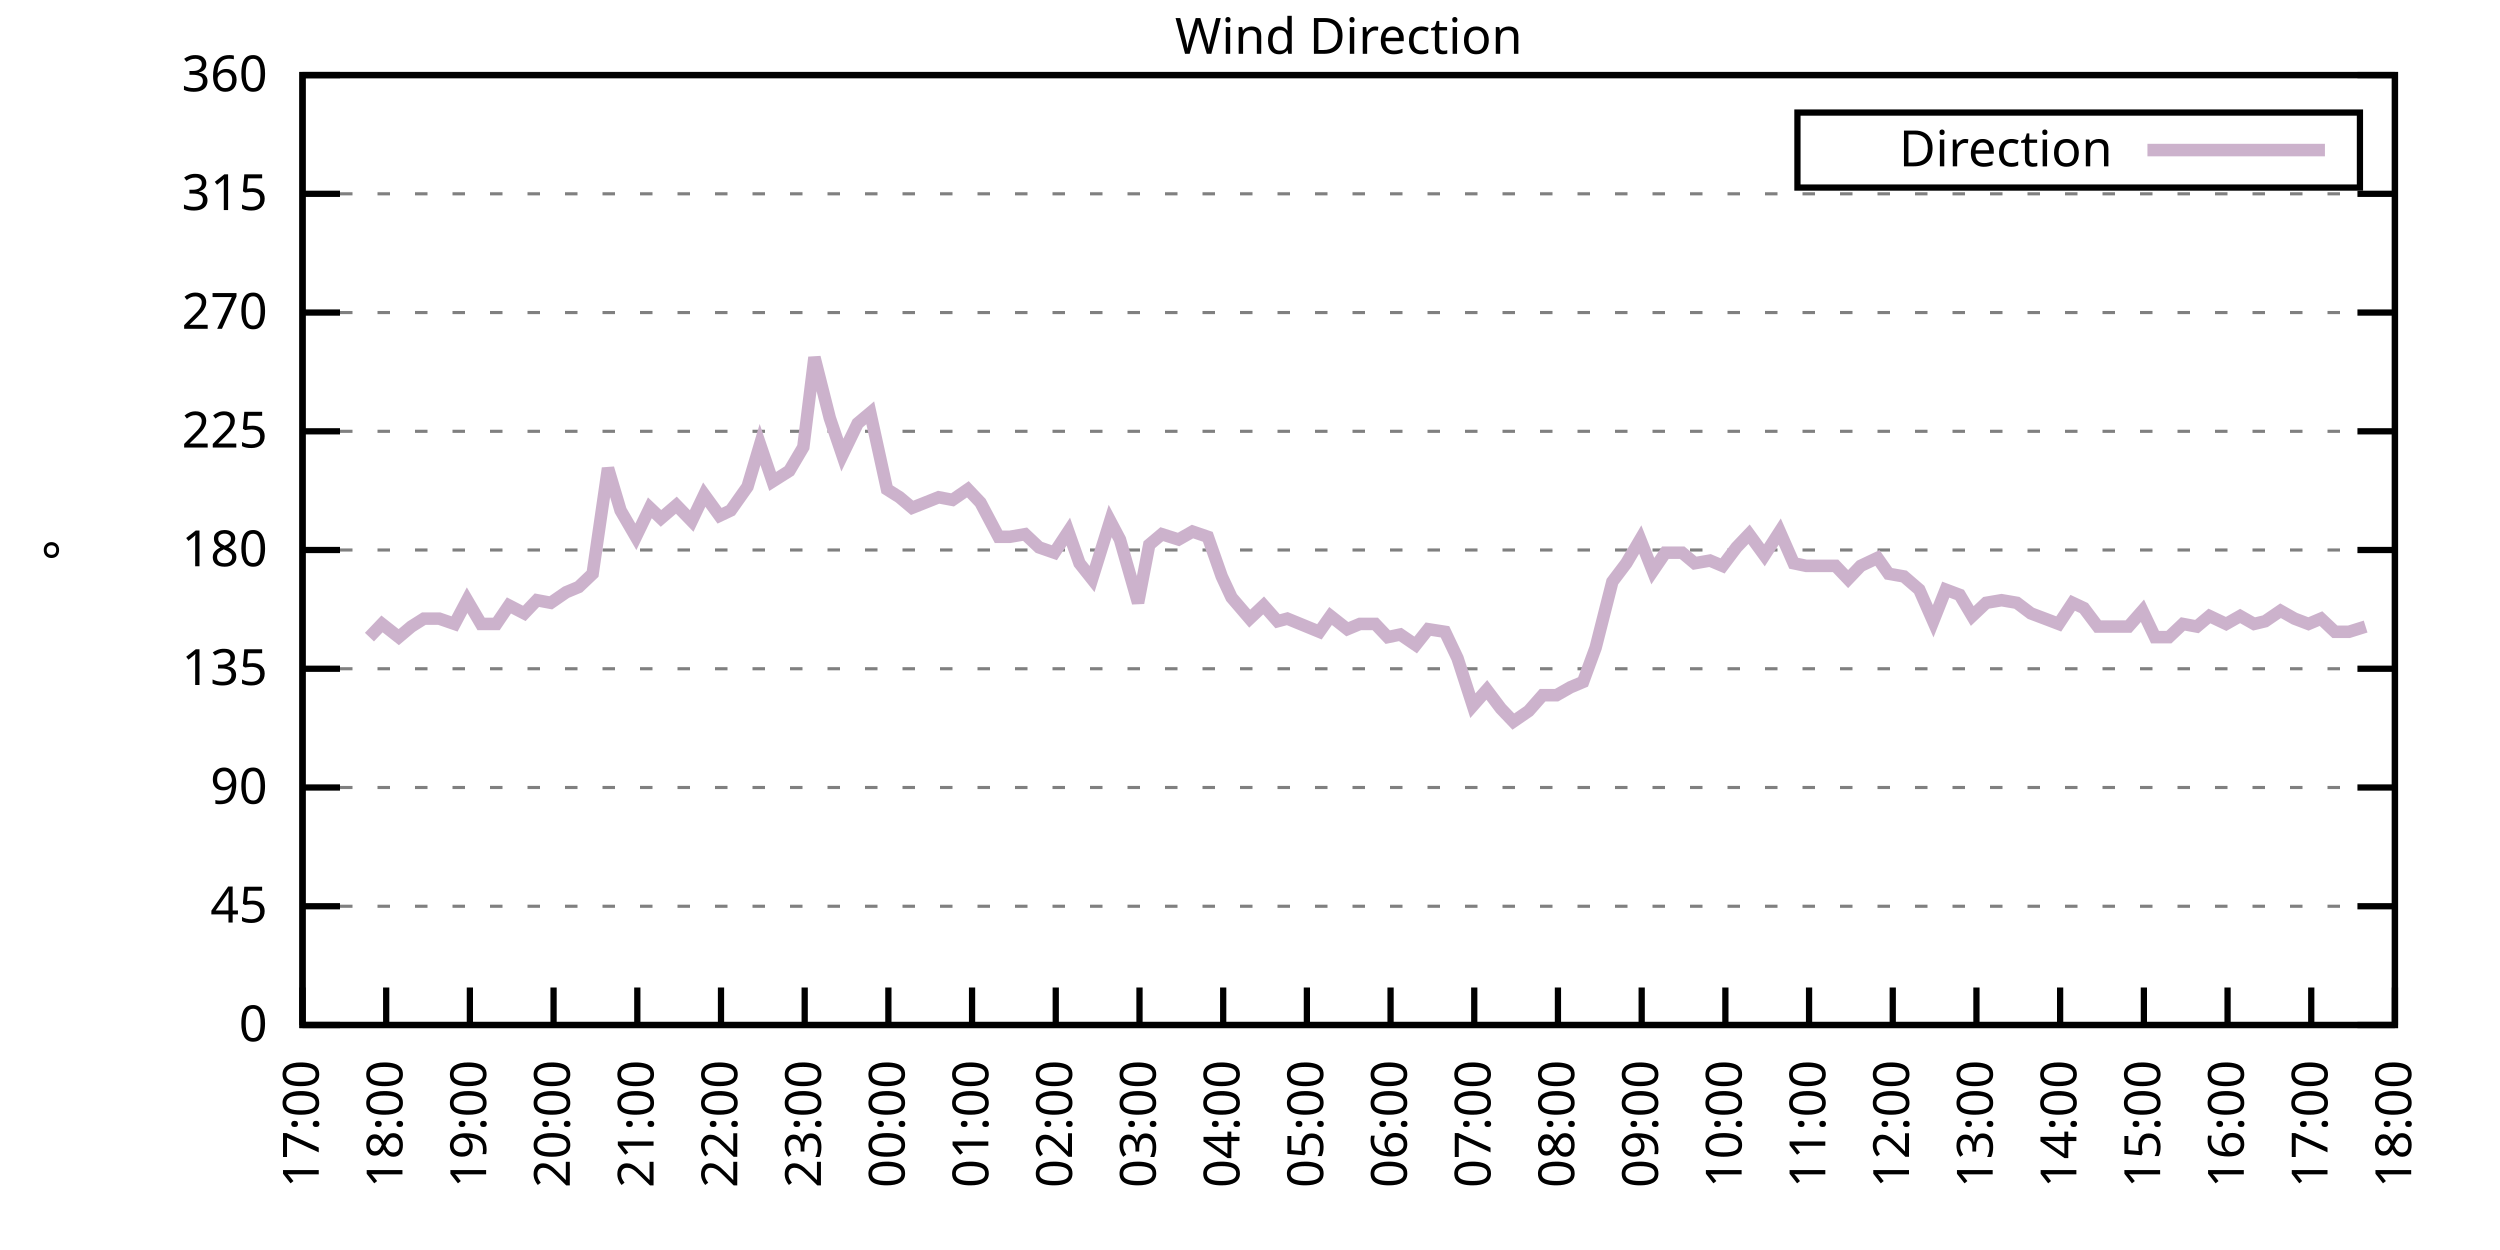
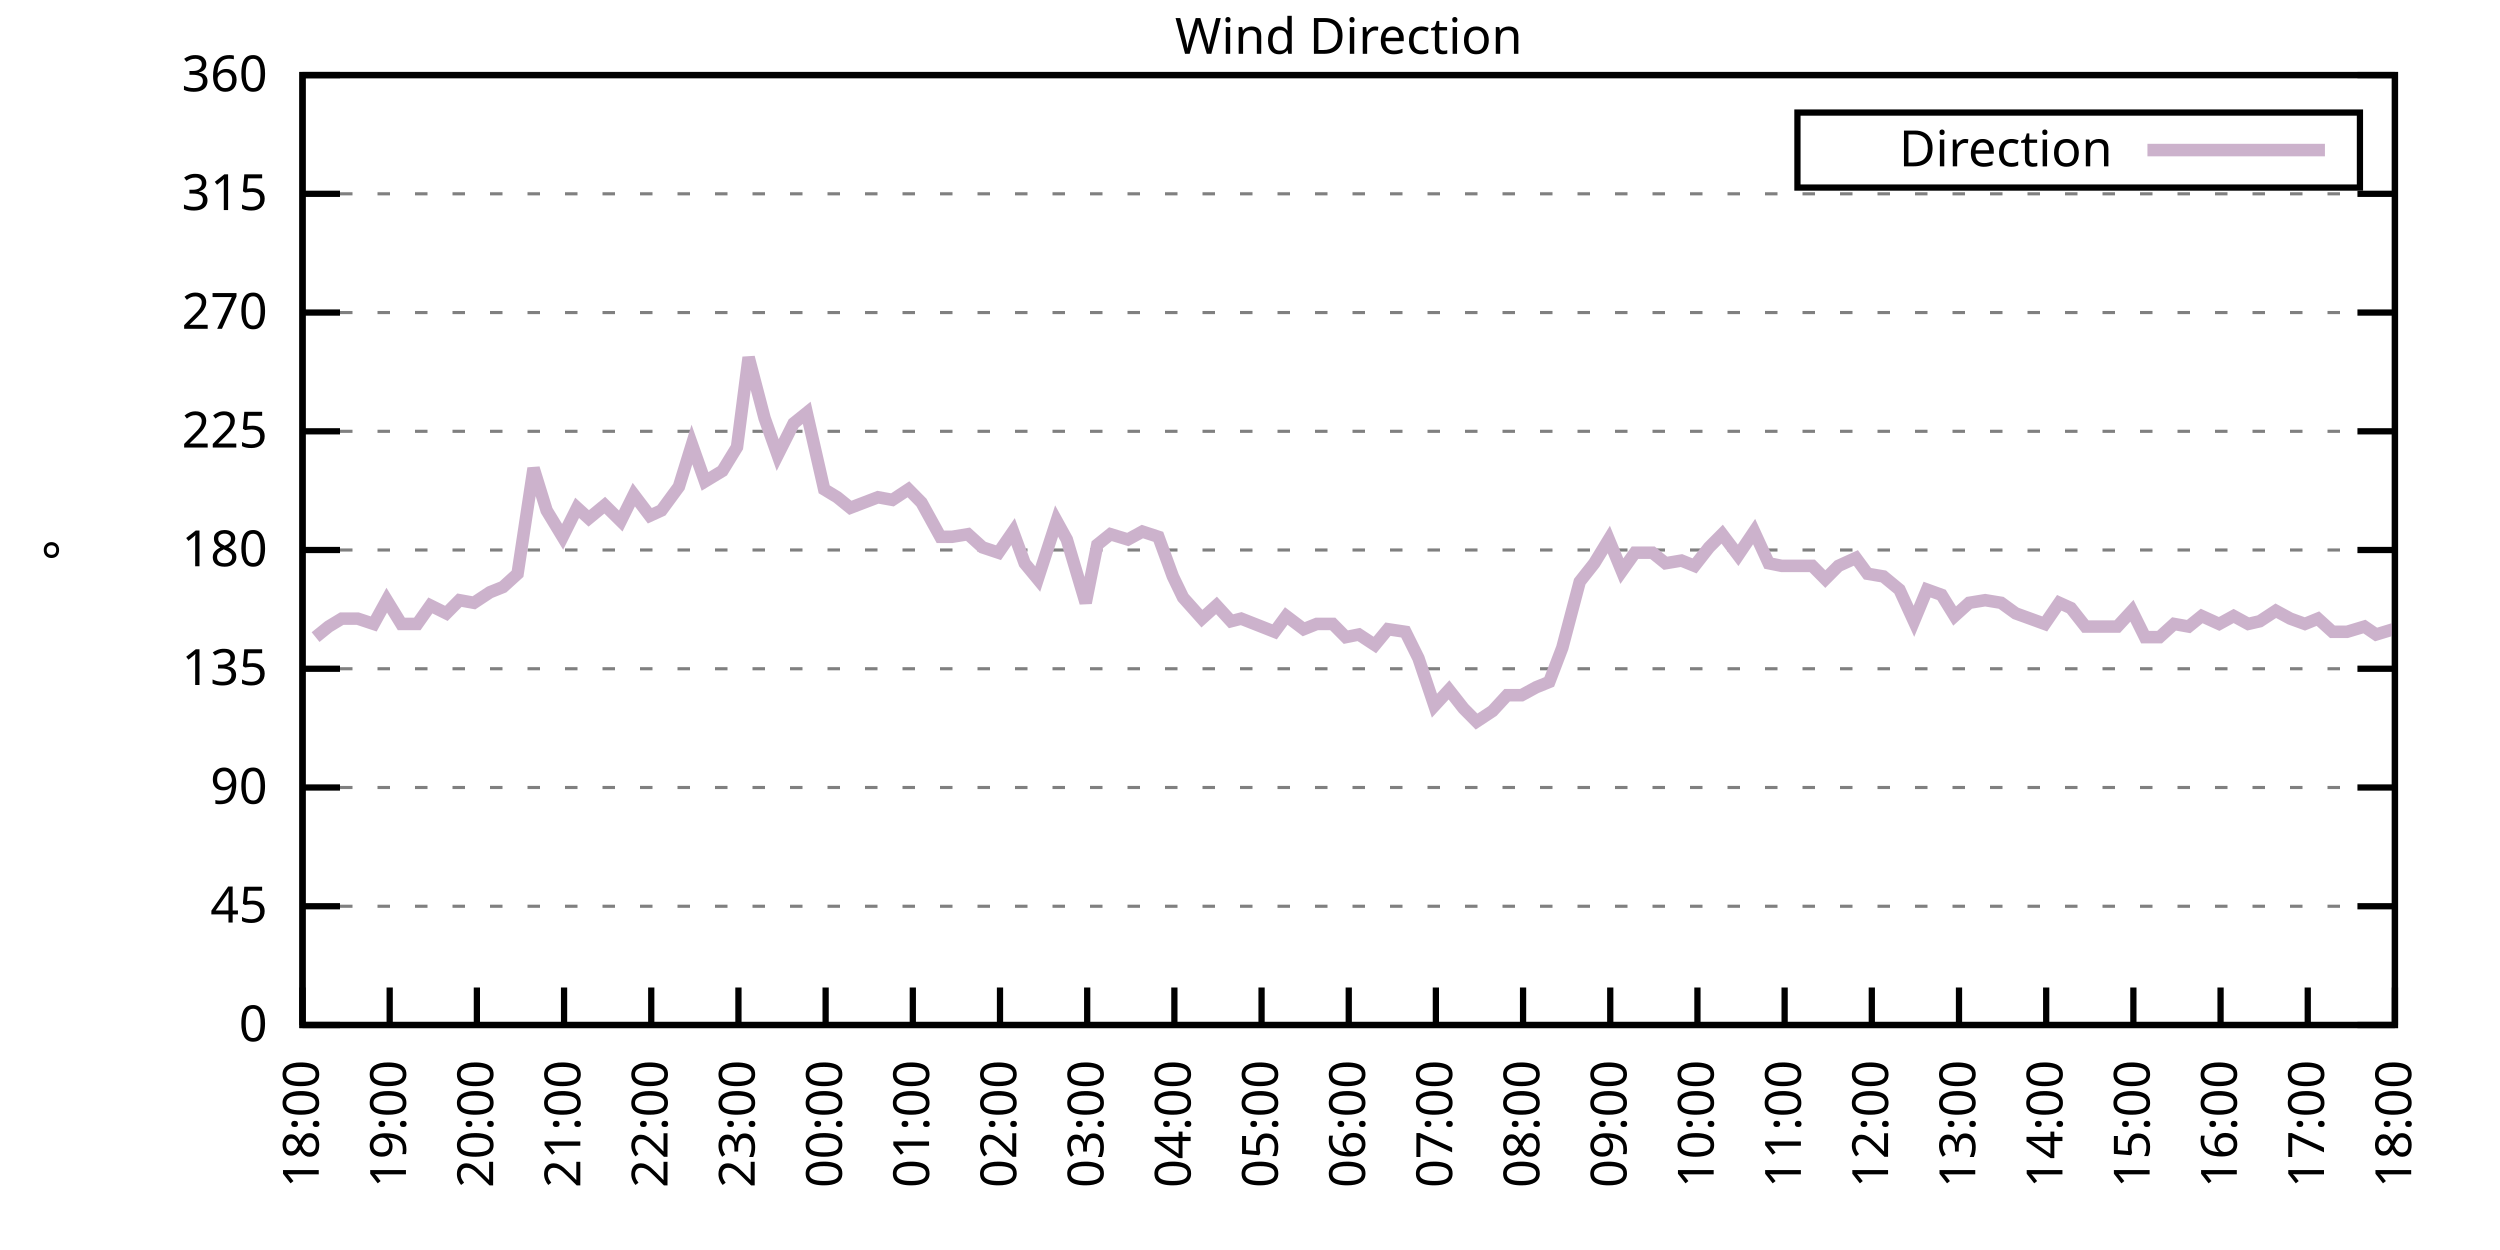
<svg xmlns="http://www.w3.org/2000/svg" xmlns:xlink="http://www.w3.org/1999/xlink" width="400" height="200" viewBox="0 0 400 200">
  <g id="gnuplot_canvas">
    <rect x="0" y="0" width="400" height="200" fill="none" />
    <defs>
      <circle id="gpDot" r="0.5" stroke-width="0.5" stroke="currentColor" />
      <path id="gpPt0" stroke-width="0.333" stroke="currentColor" d="M-1,0 h2 M0,-1 v2" />
      <path id="gpPt1" stroke-width="0.333" stroke="currentColor" d="M-1,-1 L1,1 M1,-1 L-1,1" />
      <path id="gpPt2" stroke-width="0.333" stroke="currentColor" d="M-1,0 L1,0 M0,-1 L0,1 M-1,-1 L1,1 M-1,1 L1,-1" />
      <rect id="gpPt3" stroke-width="0.333" stroke="currentColor" x="-1" y="-1" width="2" height="2" />
      <rect id="gpPt4" stroke-width="0.333" stroke="currentColor" fill="currentColor" x="-1" y="-1" width="2" height="2" />
      <circle id="gpPt5" stroke-width="0.333" stroke="currentColor" cx="0" cy="0" r="1" />
      <use xlink:href="#gpPt5" id="gpPt6" fill="currentColor" stroke="none" />
      <path id="gpPt7" stroke-width="0.333" stroke="currentColor" d="M0,-1.33 L-1.33,0.67 L1.33,0.67 z" />
      <use xlink:href="#gpPt7" id="gpPt8" fill="currentColor" stroke="none" />
      <use xlink:href="#gpPt7" id="gpPt9" stroke="currentColor" transform="rotate(180)" />
      <use xlink:href="#gpPt9" id="gpPt10" fill="currentColor" stroke="none" />
      <use xlink:href="#gpPt3" id="gpPt11" stroke="currentColor" transform="rotate(45)" />
      <use xlink:href="#gpPt11" id="gpPt12" fill="currentColor" stroke="none" />
      <path id="gpPt13" stroke-width="0.333" stroke="currentColor" d="M0,1.330 L1.265,0.411 L0.782,-1.067 L-0.782,-1.076 L-1.265,0.411 z" />
      <use xlink:href="#gpPt13" id="gpPt14" fill="currentColor" stroke="none" />
      <filter id="textbox" filterUnits="objectBoundingBox" x="0" y="0" height="1" width="1">
        <feFlood flood-color="white" flood-opacity="1" result="bgnd" />
        <feComposite in="SourceGraphic" in2="bgnd" operator="atop" />
      </filter>
      <filter id="greybox" filterUnits="objectBoundingBox" x="0" y="0" height="1" width="1">
        <feFlood flood-color="lightgrey" flood-opacity="1" result="grey" />
        <feComposite in="SourceGraphic" in2="grey" operator="atop" />
      </filter>
    </defs>
    <g fill="none" color="white" stroke="currentColor" stroke-width="1.00" stroke-linecap="butt" stroke-linejoin="miter">
</g>
    <g fill="none" color="black" stroke="currentColor" stroke-width="1.00" stroke-linecap="butt" stroke-linejoin="miter">
      <g stroke="none" shape-rendering="crispEdges">
        <polygon fill="rgb(255, 255, 255)" points="48.40,164.00 383.18,164.00 383.18,12.02 48.40,12.02 " />
      </g>
    </g>
    <g fill="none" color="black" stroke="currentColor" stroke-width="1.00" stroke-linecap="butt" stroke-linejoin="miter">
</g>
    <g fill="none" color="black" stroke="black" stroke-width="0.50" stroke-linecap="butt" stroke-linejoin="miter">
</g>
    <g fill="none" color="gray" stroke="currentColor" stroke-width="0.50" stroke-linecap="butt" stroke-linejoin="miter">
      <path stroke="gray" stroke-dasharray="2,4" class="gridline" d="M48.40,164.00 L383.19,164.00  " />
    </g>
    <g fill="none" color="gray" stroke="gray" stroke-width="1.00" stroke-linecap="butt" stroke-linejoin="miter">
</g>
    <g fill="none" color="black" stroke="currentColor" stroke-width="1.00" stroke-linecap="butt" stroke-linejoin="miter">
      <path stroke="black" d="M48.40,164.00 L54.40,164.00 M383.19,164.00 L377.19,164.00  " />
      <g transform="translate(42.80,166.60)" stroke="none" fill="black" font-family="Sans" font-size="8.00" text-anchor="end">
        <text>
          <tspan font-family="Sans"> 0</tspan>
        </text>
      </g>
    </g>
    <g fill="none" color="black" stroke="currentColor" stroke-width="1.00" stroke-linecap="butt" stroke-linejoin="miter">
</g>
    <g fill="none" color="black" stroke="black" stroke-width="0.50" stroke-linecap="butt" stroke-linejoin="miter">
</g>
    <g fill="none" color="gray" stroke="currentColor" stroke-width="0.50" stroke-linecap="butt" stroke-linejoin="miter">
      <path stroke="gray" stroke-dasharray="2,4" class="gridline" d="M48.40,145.00 L383.19,145.00  " />
    </g>
    <g fill="none" color="gray" stroke="gray" stroke-width="1.00" stroke-linecap="butt" stroke-linejoin="miter">
</g>
    <g fill="none" color="black" stroke="currentColor" stroke-width="1.00" stroke-linecap="butt" stroke-linejoin="miter">
      <path stroke="black" d="M48.40,145.00 L54.40,145.00 M383.19,145.00 L377.19,145.00  " />
      <g transform="translate(42.80,147.60)" stroke="none" fill="black" font-family="Sans" font-size="8.00" text-anchor="end">
        <text>
          <tspan font-family="Sans"> 45</tspan>
        </text>
      </g>
    </g>
    <g fill="none" color="black" stroke="currentColor" stroke-width="1.00" stroke-linecap="butt" stroke-linejoin="miter">
</g>
    <g fill="none" color="black" stroke="black" stroke-width="0.50" stroke-linecap="butt" stroke-linejoin="miter">
</g>
    <g fill="none" color="gray" stroke="currentColor" stroke-width="0.50" stroke-linecap="butt" stroke-linejoin="miter">
      <path stroke="gray" stroke-dasharray="2,4" class="gridline" d="M48.40,126.00 L383.19,126.00  " />
    </g>
    <g fill="none" color="gray" stroke="gray" stroke-width="1.00" stroke-linecap="butt" stroke-linejoin="miter">
</g>
    <g fill="none" color="black" stroke="currentColor" stroke-width="1.00" stroke-linecap="butt" stroke-linejoin="miter">
      <path stroke="black" d="M48.40,126.00 L54.40,126.00 M383.19,126.00 L377.19,126.00  " />
      <g transform="translate(42.80,128.60)" stroke="none" fill="black" font-family="Sans" font-size="8.00" text-anchor="end">
        <text>
          <tspan font-family="Sans"> 90</tspan>
        </text>
      </g>
    </g>
    <g fill="none" color="black" stroke="currentColor" stroke-width="1.00" stroke-linecap="butt" stroke-linejoin="miter">
</g>
    <g fill="none" color="black" stroke="black" stroke-width="0.50" stroke-linecap="butt" stroke-linejoin="miter">
</g>
    <g fill="none" color="gray" stroke="currentColor" stroke-width="0.50" stroke-linecap="butt" stroke-linejoin="miter">
      <path stroke="gray" stroke-dasharray="2,4" class="gridline" d="M48.40,107.00 L383.19,107.00  " />
    </g>
    <g fill="none" color="gray" stroke="gray" stroke-width="1.00" stroke-linecap="butt" stroke-linejoin="miter">
</g>
    <g fill="none" color="black" stroke="currentColor" stroke-width="1.00" stroke-linecap="butt" stroke-linejoin="miter">
      <path stroke="black" d="M48.40,107.00 L54.40,107.00 M383.19,107.00 L377.19,107.00  " />
      <g transform="translate(42.80,109.60)" stroke="none" fill="black" font-family="Sans" font-size="8.00" text-anchor="end">
        <text>
          <tspan font-family="Sans"> 135</tspan>
        </text>
      </g>
    </g>
    <g fill="none" color="black" stroke="currentColor" stroke-width="1.00" stroke-linecap="butt" stroke-linejoin="miter">
</g>
    <g fill="none" color="black" stroke="black" stroke-width="0.50" stroke-linecap="butt" stroke-linejoin="miter">
</g>
    <g fill="none" color="gray" stroke="currentColor" stroke-width="0.50" stroke-linecap="butt" stroke-linejoin="miter">
      <path stroke="gray" stroke-dasharray="2,4" class="gridline" d="M48.40,88.00 L383.19,88.00  " />
    </g>
    <g fill="none" color="gray" stroke="gray" stroke-width="1.00" stroke-linecap="butt" stroke-linejoin="miter">
</g>
    <g fill="none" color="black" stroke="currentColor" stroke-width="1.00" stroke-linecap="butt" stroke-linejoin="miter">
      <path stroke="black" d="M48.40,88.00 L54.40,88.00 M383.19,88.00 L377.19,88.00  " />
      <g transform="translate(42.80,90.60)" stroke="none" fill="black" font-family="Sans" font-size="8.00" text-anchor="end">
        <text>
          <tspan font-family="Sans"> 180</tspan>
        </text>
      </g>
    </g>
    <g fill="none" color="black" stroke="currentColor" stroke-width="1.00" stroke-linecap="butt" stroke-linejoin="miter">
</g>
    <g fill="none" color="black" stroke="black" stroke-width="0.50" stroke-linecap="butt" stroke-linejoin="miter">
</g>
    <g fill="none" color="gray" stroke="currentColor" stroke-width="0.50" stroke-linecap="butt" stroke-linejoin="miter">
      <path stroke="gray" stroke-dasharray="2,4" class="gridline" d="M48.40,69.01 L383.19,69.01  " />
    </g>
    <g fill="none" color="gray" stroke="gray" stroke-width="1.00" stroke-linecap="butt" stroke-linejoin="miter">
</g>
    <g fill="none" color="black" stroke="currentColor" stroke-width="1.00" stroke-linecap="butt" stroke-linejoin="miter">
      <path stroke="black" d="M48.40,69.01 L54.40,69.01 M383.19,69.01 L377.19,69.01  " />
      <g transform="translate(42.80,71.61)" stroke="none" fill="black" font-family="Sans" font-size="8.00" text-anchor="end">
        <text>
          <tspan font-family="Sans"> 225</tspan>
        </text>
      </g>
    </g>
    <g fill="none" color="black" stroke="currentColor" stroke-width="1.00" stroke-linecap="butt" stroke-linejoin="miter">
</g>
    <g fill="none" color="black" stroke="black" stroke-width="0.50" stroke-linecap="butt" stroke-linejoin="miter">
</g>
    <g fill="none" color="gray" stroke="currentColor" stroke-width="0.50" stroke-linecap="butt" stroke-linejoin="miter">
      <path stroke="gray" stroke-dasharray="2,4" class="gridline" d="M48.40,50.01 L383.19,50.01  " />
    </g>
    <g fill="none" color="gray" stroke="gray" stroke-width="1.00" stroke-linecap="butt" stroke-linejoin="miter">
</g>
    <g fill="none" color="black" stroke="currentColor" stroke-width="1.00" stroke-linecap="butt" stroke-linejoin="miter">
      <path stroke="black" d="M48.40,50.01 L54.40,50.01 M383.19,50.01 L377.19,50.01  " />
      <g transform="translate(42.80,52.61)" stroke="none" fill="black" font-family="Sans" font-size="8.00" text-anchor="end">
        <text>
          <tspan font-family="Sans"> 270</tspan>
        </text>
      </g>
    </g>
    <g fill="none" color="black" stroke="currentColor" stroke-width="1.00" stroke-linecap="butt" stroke-linejoin="miter">
</g>
    <g fill="none" color="black" stroke="black" stroke-width="0.50" stroke-linecap="butt" stroke-linejoin="miter">
</g>
    <g fill="none" color="gray" stroke="currentColor" stroke-width="0.50" stroke-linecap="butt" stroke-linejoin="miter">
      <path stroke="gray" stroke-dasharray="2,4" class="gridline" d="M48.40,31.01 L383.19,31.01  " />
    </g>
    <g fill="none" color="gray" stroke="gray" stroke-width="1.00" stroke-linecap="butt" stroke-linejoin="miter">
</g>
    <g fill="none" color="black" stroke="currentColor" stroke-width="1.00" stroke-linecap="butt" stroke-linejoin="miter">
      <path stroke="black" d="M48.40,31.01 L54.40,31.01 M383.19,31.01 L377.19,31.01  " />
      <g transform="translate(42.80,33.61)" stroke="none" fill="black" font-family="Sans" font-size="8.00" text-anchor="end">
        <text>
          <tspan font-family="Sans"> 315</tspan>
        </text>
      </g>
    </g>
    <g fill="none" color="black" stroke="currentColor" stroke-width="1.00" stroke-linecap="butt" stroke-linejoin="miter">
</g>
    <g fill="none" color="black" stroke="black" stroke-width="0.50" stroke-linecap="butt" stroke-linejoin="miter">
</g>
    <g fill="none" color="gray" stroke="currentColor" stroke-width="0.50" stroke-linecap="butt" stroke-linejoin="miter">
      <path stroke="gray" stroke-dasharray="2,4" class="gridline" d="M48.40,12.01 L383.19,12.01  " />
    </g>
    <g fill="none" color="gray" stroke="gray" stroke-width="1.00" stroke-linecap="butt" stroke-linejoin="miter">
</g>
    <g fill="none" color="black" stroke="currentColor" stroke-width="1.00" stroke-linecap="butt" stroke-linejoin="miter">
      <path stroke="black" d="M48.40,12.01 L54.40,12.01 M383.19,12.01 L377.19,12.01  " />
      <g transform="translate(42.80,14.61)" stroke="none" fill="black" font-family="Sans" font-size="8.00" text-anchor="end">
        <text>
          <tspan font-family="Sans"> 360</tspan>
        </text>
      </g>
    </g>
    <g fill="none" color="black" stroke="currentColor" stroke-width="1.00" stroke-linecap="butt" stroke-linejoin="miter">
      <path stroke="black" d="M48.40,164.00 L48.40,158.00  " />
      <g transform="translate(51.00,169.60) rotate(270.00)" stroke="none" fill="black" font-family="Sans" font-size="8.00" text-anchor="end">
        <text>
-           <tspan font-family="Sans">17:00</tspan>
-         </text>
-       </g>
-     </g>
-     <g fill="none" color="black" stroke="currentColor" stroke-width="1.00" stroke-linecap="butt" stroke-linejoin="miter">
-       <path stroke="black" d="M61.79,164.00 L61.79,158.00  " />
-       <g transform="translate(64.39,169.60) rotate(270.00)" stroke="none" fill="black" font-family="Sans" font-size="8.00" text-anchor="end">
-         <text>
          <tspan font-family="Sans">18:00</tspan>
        </text>
      </g>
    </g>
    <g fill="none" color="black" stroke="currentColor" stroke-width="1.00" stroke-linecap="butt" stroke-linejoin="miter">
-       <path stroke="black" d="M75.18,164.00 L75.18,158.00  " />
-       <g transform="translate(77.78,169.60) rotate(270.00)" stroke="none" fill="black" font-family="Sans" font-size="8.00" text-anchor="end">
+       <path stroke="black" d="M62.35,164.00 L62.35,158.00  " />
+       <g transform="translate(64.95,169.60) rotate(270.00)" stroke="none" fill="black" font-family="Sans" font-size="8.00" text-anchor="end">
        <text>
          <tspan font-family="Sans">19:00</tspan>
        </text>
      </g>
    </g>
    <g fill="none" color="black" stroke="currentColor" stroke-width="1.00" stroke-linecap="butt" stroke-linejoin="miter">
-       <path stroke="black" d="M88.57,164.00 L88.57,158.00  " />
-       <g transform="translate(91.17,169.60) rotate(270.00)" stroke="none" fill="black" font-family="Sans" font-size="8.00" text-anchor="end">
+       <path stroke="black" d="M76.30,164.00 L76.30,158.00  " />
+       <g transform="translate(78.90,169.60) rotate(270.00)" stroke="none" fill="black" font-family="Sans" font-size="8.00" text-anchor="end">
        <text>
          <tspan font-family="Sans">20:00</tspan>
        </text>
      </g>
    </g>
    <g fill="none" color="black" stroke="currentColor" stroke-width="1.00" stroke-linecap="butt" stroke-linejoin="miter">
-       <path stroke="black" d="M101.97,164.00 L101.97,158.00  " />
-       <g transform="translate(104.57,169.60) rotate(270.00)" stroke="none" fill="black" font-family="Sans" font-size="8.00" text-anchor="end">
+       <path stroke="black" d="M90.25,164.00 L90.25,158.00  " />
+       <g transform="translate(92.85,169.60) rotate(270.00)" stroke="none" fill="black" font-family="Sans" font-size="8.00" text-anchor="end">
        <text>
          <tspan font-family="Sans">21:00</tspan>
        </text>
      </g>
    </g>
    <g fill="none" color="black" stroke="currentColor" stroke-width="1.00" stroke-linecap="butt" stroke-linejoin="miter">
-       <path stroke="black" d="M115.36,164.00 L115.36,158.00  " />
-       <g transform="translate(117.96,169.60) rotate(270.00)" stroke="none" fill="black" font-family="Sans" font-size="8.00" text-anchor="end">
+       <path stroke="black" d="M104.20,164.00 L104.20,158.00  " />
+       <g transform="translate(106.80,169.60) rotate(270.00)" stroke="none" fill="black" font-family="Sans" font-size="8.00" text-anchor="end">
        <text>
          <tspan font-family="Sans">22:00</tspan>
        </text>
      </g>
    </g>
    <g fill="none" color="black" stroke="currentColor" stroke-width="1.00" stroke-linecap="butt" stroke-linejoin="miter">
-       <path stroke="black" d="M128.75,164.00 L128.75,158.00  " />
-       <g transform="translate(131.35,169.60) rotate(270.00)" stroke="none" fill="black" font-family="Sans" font-size="8.00" text-anchor="end">
+       <path stroke="black" d="M118.15,164.00 L118.15,158.00  " />
+       <g transform="translate(120.75,169.60) rotate(270.00)" stroke="none" fill="black" font-family="Sans" font-size="8.00" text-anchor="end">
        <text>
          <tspan font-family="Sans">23:00</tspan>
        </text>
      </g>
    </g>
    <g fill="none" color="black" stroke="currentColor" stroke-width="1.00" stroke-linecap="butt" stroke-linejoin="miter">
-       <path stroke="black" d="M142.14,164.00 L142.14,158.00  " />
-       <g transform="translate(144.74,169.60) rotate(270.00)" stroke="none" fill="black" font-family="Sans" font-size="8.00" text-anchor="end">
+       <path stroke="black" d="M132.10,164.00 L132.10,158.00  " />
+       <g transform="translate(134.70,169.60) rotate(270.00)" stroke="none" fill="black" font-family="Sans" font-size="8.00" text-anchor="end">
        <text>
          <tspan font-family="Sans">00:00</tspan>
        </text>
      </g>
    </g>
    <g fill="none" color="black" stroke="currentColor" stroke-width="1.00" stroke-linecap="butt" stroke-linejoin="miter">
-       <path stroke="black" d="M155.53,164.00 L155.53,158.00  " />
-       <g transform="translate(158.13,169.60) rotate(270.00)" stroke="none" fill="black" font-family="Sans" font-size="8.00" text-anchor="end">
+       <path stroke="black" d="M146.05,164.00 L146.05,158.00  " />
+       <g transform="translate(148.65,169.60) rotate(270.00)" stroke="none" fill="black" font-family="Sans" font-size="8.00" text-anchor="end">
        <text>
          <tspan font-family="Sans">01:00</tspan>
        </text>
      </g>
    </g>
    <g fill="none" color="black" stroke="currentColor" stroke-width="1.00" stroke-linecap="butt" stroke-linejoin="miter">
-       <path stroke="black" d="M168.92,164.00 L168.92,158.00  " />
-       <g transform="translate(171.52,169.60) rotate(270.00)" stroke="none" fill="black" font-family="Sans" font-size="8.00" text-anchor="end">
+       <path stroke="black" d="M160.00,164.00 L160.00,158.00  " />
+       <g transform="translate(162.60,169.60) rotate(270.00)" stroke="none" fill="black" font-family="Sans" font-size="8.00" text-anchor="end">
        <text>
          <tspan font-family="Sans">02:00</tspan>
        </text>
      </g>
    </g>
    <g fill="none" color="black" stroke="currentColor" stroke-width="1.00" stroke-linecap="butt" stroke-linejoin="miter">
-       <path stroke="black" d="M182.32,164.00 L182.32,158.00  " />
-       <g transform="translate(184.92,169.60) rotate(270.00)" stroke="none" fill="black" font-family="Sans" font-size="8.00" text-anchor="end">
+       <path stroke="black" d="M173.95,164.00 L173.95,158.00  " />
+       <g transform="translate(176.55,169.60) rotate(270.00)" stroke="none" fill="black" font-family="Sans" font-size="8.00" text-anchor="end">
        <text>
          <tspan font-family="Sans">03:00</tspan>
        </text>
      </g>
    </g>
    <g fill="none" color="black" stroke="currentColor" stroke-width="1.00" stroke-linecap="butt" stroke-linejoin="miter">
-       <path stroke="black" d="M195.71,164.00 L195.71,158.00  " />
-       <g transform="translate(198.31,169.60) rotate(270.00)" stroke="none" fill="black" font-family="Sans" font-size="8.00" text-anchor="end">
+       <path stroke="black" d="M187.90,164.00 L187.90,158.00  " />
+       <g transform="translate(190.50,169.60) rotate(270.00)" stroke="none" fill="black" font-family="Sans" font-size="8.00" text-anchor="end">
        <text>
          <tspan font-family="Sans">04:00</tspan>
        </text>
      </g>
    </g>
    <g fill="none" color="black" stroke="currentColor" stroke-width="1.00" stroke-linecap="butt" stroke-linejoin="miter">
-       <path stroke="black" d="M209.10,164.00 L209.10,158.00  " />
-       <g transform="translate(211.70,169.60) rotate(270.00)" stroke="none" fill="black" font-family="Sans" font-size="8.00" text-anchor="end">
+       <path stroke="black" d="M201.85,164.00 L201.85,158.00  " />
+       <g transform="translate(204.45,169.60) rotate(270.00)" stroke="none" fill="black" font-family="Sans" font-size="8.00" text-anchor="end">
        <text>
          <tspan font-family="Sans">05:00</tspan>
        </text>
      </g>
    </g>
    <g fill="none" color="black" stroke="currentColor" stroke-width="1.00" stroke-linecap="butt" stroke-linejoin="miter">
-       <path stroke="black" d="M222.49,164.00 L222.49,158.00  " />
-       <g transform="translate(225.09,169.60) rotate(270.00)" stroke="none" fill="black" font-family="Sans" font-size="8.00" text-anchor="end">
+       <path stroke="black" d="M215.80,164.00 L215.80,158.00  " />
+       <g transform="translate(218.40,169.60) rotate(270.00)" stroke="none" fill="black" font-family="Sans" font-size="8.00" text-anchor="end">
        <text>
          <tspan font-family="Sans">06:00</tspan>
        </text>
      </g>
    </g>
    <g fill="none" color="black" stroke="currentColor" stroke-width="1.00" stroke-linecap="butt" stroke-linejoin="miter">
-       <path stroke="black" d="M235.88,164.00 L235.88,158.00  " />
-       <g transform="translate(238.48,169.60) rotate(270.00)" stroke="none" fill="black" font-family="Sans" font-size="8.00" text-anchor="end">
+       <path stroke="black" d="M229.74,164.00 L229.74,158.00  " />
+       <g transform="translate(232.34,169.60) rotate(270.00)" stroke="none" fill="black" font-family="Sans" font-size="8.00" text-anchor="end">
        <text>
          <tspan font-family="Sans">07:00</tspan>
        </text>
      </g>
    </g>
    <g fill="none" color="black" stroke="currentColor" stroke-width="1.00" stroke-linecap="butt" stroke-linejoin="miter">
-       <path stroke="black" d="M249.27,164.00 L249.27,158.00  " />
-       <g transform="translate(251.87,169.60) rotate(270.00)" stroke="none" fill="black" font-family="Sans" font-size="8.00" text-anchor="end">
+       <path stroke="black" d="M243.69,164.00 L243.69,158.00  " />
+       <g transform="translate(246.29,169.60) rotate(270.00)" stroke="none" fill="black" font-family="Sans" font-size="8.00" text-anchor="end">
        <text>
          <tspan font-family="Sans">08:00</tspan>
        </text>
      </g>
    </g>
    <g fill="none" color="black" stroke="currentColor" stroke-width="1.00" stroke-linecap="butt" stroke-linejoin="miter">
-       <path stroke="black" d="M262.67,164.00 L262.67,158.00  " />
-       <g transform="translate(265.27,169.60) rotate(270.00)" stroke="none" fill="black" font-family="Sans" font-size="8.00" text-anchor="end">
+       <path stroke="black" d="M257.64,164.00 L257.64,158.00  " />
+       <g transform="translate(260.24,169.60) rotate(270.00)" stroke="none" fill="black" font-family="Sans" font-size="8.00" text-anchor="end">
        <text>
          <tspan font-family="Sans">09:00</tspan>
        </text>
      </g>
    </g>
    <g fill="none" color="black" stroke="currentColor" stroke-width="1.00" stroke-linecap="butt" stroke-linejoin="miter">
-       <path stroke="black" d="M276.06,164.00 L276.06,158.00  " />
-       <g transform="translate(278.66,169.60) rotate(270.00)" stroke="none" fill="black" font-family="Sans" font-size="8.00" text-anchor="end">
+       <path stroke="black" d="M271.59,164.00 L271.59,158.00  " />
+       <g transform="translate(274.19,169.60) rotate(270.00)" stroke="none" fill="black" font-family="Sans" font-size="8.00" text-anchor="end">
        <text>
          <tspan font-family="Sans">10:00</tspan>
        </text>
      </g>
    </g>
    <g fill="none" color="black" stroke="currentColor" stroke-width="1.00" stroke-linecap="butt" stroke-linejoin="miter">
-       <path stroke="black" d="M289.45,164.00 L289.45,158.00  " />
-       <g transform="translate(292.05,169.60) rotate(270.00)" stroke="none" fill="black" font-family="Sans" font-size="8.00" text-anchor="end">
+       <path stroke="black" d="M285.54,164.00 L285.54,158.00  " />
+       <g transform="translate(288.14,169.60) rotate(270.00)" stroke="none" fill="black" font-family="Sans" font-size="8.00" text-anchor="end">
        <text>
          <tspan font-family="Sans">11:00</tspan>
        </text>
      </g>
    </g>
    <g fill="none" color="black" stroke="currentColor" stroke-width="1.00" stroke-linecap="butt" stroke-linejoin="miter">
-       <path stroke="black" d="M302.84,164.00 L302.84,158.00  " />
-       <g transform="translate(305.44,169.60) rotate(270.00)" stroke="none" fill="black" font-family="Sans" font-size="8.00" text-anchor="end">
+       <path stroke="black" d="M299.49,164.00 L299.49,158.00  " />
+       <g transform="translate(302.09,169.60) rotate(270.00)" stroke="none" fill="black" font-family="Sans" font-size="8.00" text-anchor="end">
        <text>
          <tspan font-family="Sans">12:00</tspan>
        </text>
      </g>
    </g>
    <g fill="none" color="black" stroke="currentColor" stroke-width="1.00" stroke-linecap="butt" stroke-linejoin="miter">
-       <path stroke="black" d="M316.23,164.00 L316.23,158.00  " />
-       <g transform="translate(318.83,169.60) rotate(270.00)" stroke="none" fill="black" font-family="Sans" font-size="8.00" text-anchor="end">
+       <path stroke="black" d="M313.44,164.00 L313.44,158.00  " />
+       <g transform="translate(316.04,169.60) rotate(270.00)" stroke="none" fill="black" font-family="Sans" font-size="8.00" text-anchor="end">
        <text>
          <tspan font-family="Sans">13:00</tspan>
        </text>
      </g>
    </g>
    <g fill="none" color="black" stroke="currentColor" stroke-width="1.00" stroke-linecap="butt" stroke-linejoin="miter">
-       <path stroke="black" d="M329.62,164.00 L329.62,158.00  " />
-       <g transform="translate(332.22,169.60) rotate(270.00)" stroke="none" fill="black" font-family="Sans" font-size="8.00" text-anchor="end">
+       <path stroke="black" d="M327.39,164.00 L327.39,158.00  " />
+       <g transform="translate(329.99,169.60) rotate(270.00)" stroke="none" fill="black" font-family="Sans" font-size="8.00" text-anchor="end">
        <text>
          <tspan font-family="Sans">14:00</tspan>
        </text>
      </g>
    </g>
    <g fill="none" color="black" stroke="currentColor" stroke-width="1.00" stroke-linecap="butt" stroke-linejoin="miter">
-       <path stroke="black" d="M343.02,164.00 L343.02,158.00  " />
-       <g transform="translate(345.62,169.60) rotate(270.00)" stroke="none" fill="black" font-family="Sans" font-size="8.00" text-anchor="end">
+       <path stroke="black" d="M341.34,164.00 L341.34,158.00  " />
+       <g transform="translate(343.94,169.60) rotate(270.00)" stroke="none" fill="black" font-family="Sans" font-size="8.00" text-anchor="end">
        <text>
          <tspan font-family="Sans">15:00</tspan>
        </text>
      </g>
    </g>
    <g fill="none" color="black" stroke="currentColor" stroke-width="1.00" stroke-linecap="butt" stroke-linejoin="miter">
-       <path stroke="black" d="M356.41,164.00 L356.41,158.00  " />
-       <g transform="translate(359.01,169.60) rotate(270.00)" stroke="none" fill="black" font-family="Sans" font-size="8.00" text-anchor="end">
+       <path stroke="black" d="M355.29,164.00 L355.29,158.00  " />
+       <g transform="translate(357.89,169.60) rotate(270.00)" stroke="none" fill="black" font-family="Sans" font-size="8.00" text-anchor="end">
        <text>
          <tspan font-family="Sans">16:00</tspan>
        </text>
      </g>
    </g>
    <g fill="none" color="black" stroke="currentColor" stroke-width="1.00" stroke-linecap="butt" stroke-linejoin="miter">
-       <path stroke="black" d="M369.80,164.00 L369.80,158.00  " />
-       <g transform="translate(372.40,169.60) rotate(270.00)" stroke="none" fill="black" font-family="Sans" font-size="8.00" text-anchor="end">
+       <path stroke="black" d="M369.24,164.00 L369.24,158.00  " />
+       <g transform="translate(371.84,169.60) rotate(270.00)" stroke="none" fill="black" font-family="Sans" font-size="8.00" text-anchor="end">
        <text>
          <tspan font-family="Sans">17:00</tspan>
        </text>
      </g>
    </g>
    <g fill="none" color="black" stroke="currentColor" stroke-width="1.00" stroke-linecap="butt" stroke-linejoin="miter">
      <path stroke="black" d="M383.19,164.00 L383.19,158.00  " />
      <g transform="translate(385.79,169.60) rotate(270.00)" stroke="none" fill="black" font-family="Sans" font-size="8.00" text-anchor="end">
        <text>
          <tspan font-family="Sans">18:00</tspan>
        </text>
      </g>
    </g>
    <g fill="none" color="black" stroke="currentColor" stroke-width="1.00" stroke-linecap="butt" stroke-linejoin="miter">
</g>
    <g fill="none" color="black" stroke="currentColor" stroke-width="1.00" stroke-linecap="butt" stroke-linejoin="miter">
      <path stroke="black" d="M48.40,12.01 L48.40,164.00 L383.19,164.00 L383.19,12.01 L48.40,12.01 Z  " />
    </g>
    <g fill="none" color="black" stroke="currentColor" stroke-width="1.00" stroke-linecap="butt" stroke-linejoin="miter">
</g>
    <g fill="none" color="black" stroke="currentColor" stroke-width="1.00" stroke-linecap="butt" stroke-linejoin="miter">
      <path stroke="black" d="M287.59,30.01 L287.59,18.01 L377.59,18.01 L377.59,30.01 L287.59,30.01 Z  " />
    </g>
    <g id="Wind_direction_plot_1">
      <g fill="none" color="white" stroke="black" stroke-width="2.00" stroke-linecap="butt" stroke-linejoin="miter">
</g>
      <g fill="none" color="black" stroke="currentColor" stroke-width="2.00" stroke-linecap="butt" stroke-linejoin="miter">
        <g transform="translate(337.99,26.61)" stroke="none" fill="black" font-family="Sans" font-size="8.00" text-anchor="end">
          <text>
            <tspan font-family="Sans">Direction</tspan>
          </text>
        </g>
      </g>
      <g fill="none" color="black" stroke="currentColor" stroke-width="2.00" stroke-linecap="butt" stroke-linejoin="miter">
-         <path stroke="rgb(204, 178, 204)" d="M343.59,24.01 L371.99,24.01 M59.11,101.94 L61.12,99.83 L63.80,101.94 L65.81,100.25 L67.82,98.98 L70.27,98.98   L72.73,99.83 L74.74,96.03 L76.97,99.83 L79.42,99.83 L81.43,96.87 L83.89,98.14 L85.90,96.03 L88.13,96.45   L90.58,94.76 L92.59,93.92 L94.82,91.80 L97.28,74.92 L99.29,81.67 L101.74,85.89 L103.98,81.25 L105.76,82.94   L108.22,80.83 L110.67,83.36 L112.68,79.14 L115.13,82.52 L116.92,81.67 L119.60,77.87 L121.61,71.12 L123.62,77.03   L126.29,75.34 L128.53,71.54 L130.31,57.18 L132.77,66.90 L134.78,72.81 L137.23,67.74 L139.24,66.05 L141.92,78.29   L143.93,79.56 L145.94,81.25 L150.18,79.56 L152.41,79.98 L154.86,78.29 L156.87,80.41 L159.77,85.89 L161.56,85.89   L164.01,85.47 L166.25,87.58 L168.70,88.43 L170.93,85.05 L172.72,90.12 L174.73,92.65 L177.63,83.36 L179.19,86.32   L182.09,96.45 L183.88,87.16 L185.89,85.47 L188.57,86.32 L190.80,85.05 L193.25,85.89 L195.48,92.23 L197.05,95.60   L199.95,98.98 L202.18,96.87 L204.41,99.40 L205.97,98.98 L211.11,101.09 L212.89,98.56 L215.57,100.67 L217.58,99.83   L220.04,99.83 L222.04,101.94 L224.05,101.52 L226.51,103.20 L228.52,100.67 L231.20,101.09 L233.20,105.31 L235.66,112.91   L237.89,110.38 L240.12,113.34 L242.13,115.45 L244.59,113.76 L246.82,111.23 L249.05,111.23 L251.28,109.96 L253.29,109.11   L255.30,103.63 L257.98,93.07 L260.21,90.12 L262.44,86.32 L264.45,91.38 L266.46,88.43 L269.14,88.43 L271.15,90.12   L273.60,89.69 L275.61,90.54 L277.84,87.58 L279.85,85.47 L282.31,88.85 L284.76,85.05 L286.99,90.12 L289.00,90.54   L291.01,90.54 L293.69,90.54 L295.70,92.65 L297.71,90.54 L300.39,89.27 L302.17,91.80 L304.63,92.23 L307.08,94.34   L309.31,99.40 L311.32,94.34 L313.55,95.18 L315.56,98.56 L317.79,96.45 L320.25,96.03 L322.70,96.45 L324.94,98.14   L327.17,98.98 L329.40,99.83 L331.63,96.45 L333.42,97.29 L335.65,100.25 L338.10,100.25 L340.56,100.25 L342.79,97.72   L344.80,101.94 L347.03,101.94 L349.26,99.83 L351.50,100.25 L353.51,98.56 L356.18,99.83 L358.42,98.56 L360.65,99.83   L362.43,99.40 L364.89,97.72 L367.12,98.98 L369.35,99.83 L371.36,98.98 L373.59,101.09 L375.82,101.09 L378.50,100.25    " />
+         <path stroke="rgb(204, 178, 204)" d="M343.59,24.01 L371.99,24.01 M50.49,101.94 L52.58,100.25 L54.68,98.98 L57.23,98.98 L59.79,99.83 L61.88,96.03   L64.21,99.83 L66.77,99.83 L68.86,96.87 L71.42,98.14 L73.51,96.03 L75.83,96.45 L78.39,94.76 L80.48,93.92   L82.81,91.80 L85.37,74.92 L87.46,81.67 L90.02,85.89 L92.34,81.25 L94.20,82.94 L96.76,80.83 L99.32,83.36   L101.41,79.14 L103.97,82.52 L105.83,81.67 L108.62,77.87 L110.71,71.12 L112.80,77.03 L115.59,75.34 L117.92,71.54   L119.78,57.18 L122.33,66.90 L124.43,72.81 L126.98,67.74 L129.08,66.05 L131.87,78.29 L133.96,79.56 L136.05,81.25   L140.47,79.56 L142.79,79.98 L145.35,78.29 L147.44,80.41 L150.46,85.89 L152.32,85.89 L154.88,85.47 L157.21,87.58   L159.76,88.43 L162.09,85.05 L163.95,90.12 L166.04,92.65 L169.06,83.36 L170.69,86.32 L173.71,96.45 L175.57,87.16   L177.67,85.47 L180.46,86.32 L182.78,85.05 L185.34,85.89 L187.66,92.23 L189.29,95.60 L192.31,98.98 L194.64,96.87   L196.96,99.40 L198.59,98.98 L203.94,101.09 L205.80,98.56 L208.59,100.67 L210.68,99.83 L213.24,99.83 L215.33,101.94   L217.42,101.52 L219.98,103.20 L222.07,100.67 L224.86,101.09 L226.95,105.31 L229.51,112.91 L231.84,110.38 L234.16,113.34   L236.25,115.45 L238.81,113.76 L241.14,111.23 L243.46,111.23 L245.79,109.96 L247.88,109.11 L249.97,103.63 L252.76,93.07   L255.09,90.12 L257.41,86.32 L259.50,91.38 L261.60,88.43 L264.39,88.43 L266.48,90.12 L269.04,89.69 L271.13,90.54   L273.45,87.58 L275.55,85.47 L278.10,88.85 L280.66,85.05 L282.99,90.12 L285.08,90.54 L287.17,90.54 L289.96,90.54   L292.05,92.65 L294.15,90.54 L296.94,89.27 L298.80,91.80 L301.35,92.23 L303.91,94.34 L306.23,99.40 L308.33,94.34   L310.65,95.18 L312.74,98.56 L315.07,96.45 L317.63,96.03 L320.18,96.45 L322.51,98.14 L324.83,98.98 L327.16,99.83   L329.48,96.45 L331.34,97.29 L333.67,100.25 L336.23,100.25 L338.78,100.25 L341.11,97.72 L343.20,101.94 L345.53,101.94   L347.85,99.83 L350.18,100.25 L352.27,98.56 L355.06,99.83 L357.38,98.56 L359.71,99.83 L361.57,99.40 L364.13,97.72   L366.45,98.98 L368.78,99.83 L370.87,98.98 L373.19,101.09 L375.52,101.09 L378.31,100.25 L380.17,101.52 L382.96,100.67    " />
      </g>
    </g>
    <g fill="none" color="black" stroke="currentColor" stroke-width="2.00" stroke-linecap="butt" stroke-linejoin="miter">
</g>
    <g fill="none" color="black" stroke="black" stroke-width="1.00" stroke-linecap="butt" stroke-linejoin="miter">
</g>
    <g fill="none" color="black" stroke="currentColor" stroke-width="1.00" stroke-linecap="butt" stroke-linejoin="miter">
      <path stroke="black" d="M48.40,12.01 L48.40,164.00 L383.19,164.00 L383.19,12.01 L48.40,12.01 Z  " />
      <g transform="translate(12.80,88.01) rotate(270.00)" stroke="none" fill="black" font-family="Sans" font-size="8.00" text-anchor="middle">
        <text>
          <tspan font-family="Sans">°</tspan>
        </text>
      </g>
    </g>
    <g fill="none" color="black" stroke="currentColor" stroke-width="1.00" stroke-linecap="butt" stroke-linejoin="miter">
</g>
    <g fill="none" color="black" stroke="currentColor" stroke-width="1.00" stroke-linecap="butt" stroke-linejoin="miter">
      <g transform="translate(215.79,8.61)" stroke="none" fill="black" font-family="Sans" font-size="8.00" text-anchor="middle">
        <text>
          <tspan font-family="Sans">Wind Direction</tspan>
        </text>
      </g>
    </g>
    <g fill="none" color="black" stroke="currentColor" stroke-width="1.00" stroke-linecap="butt" stroke-linejoin="miter">
</g>
  </g>
</svg>
